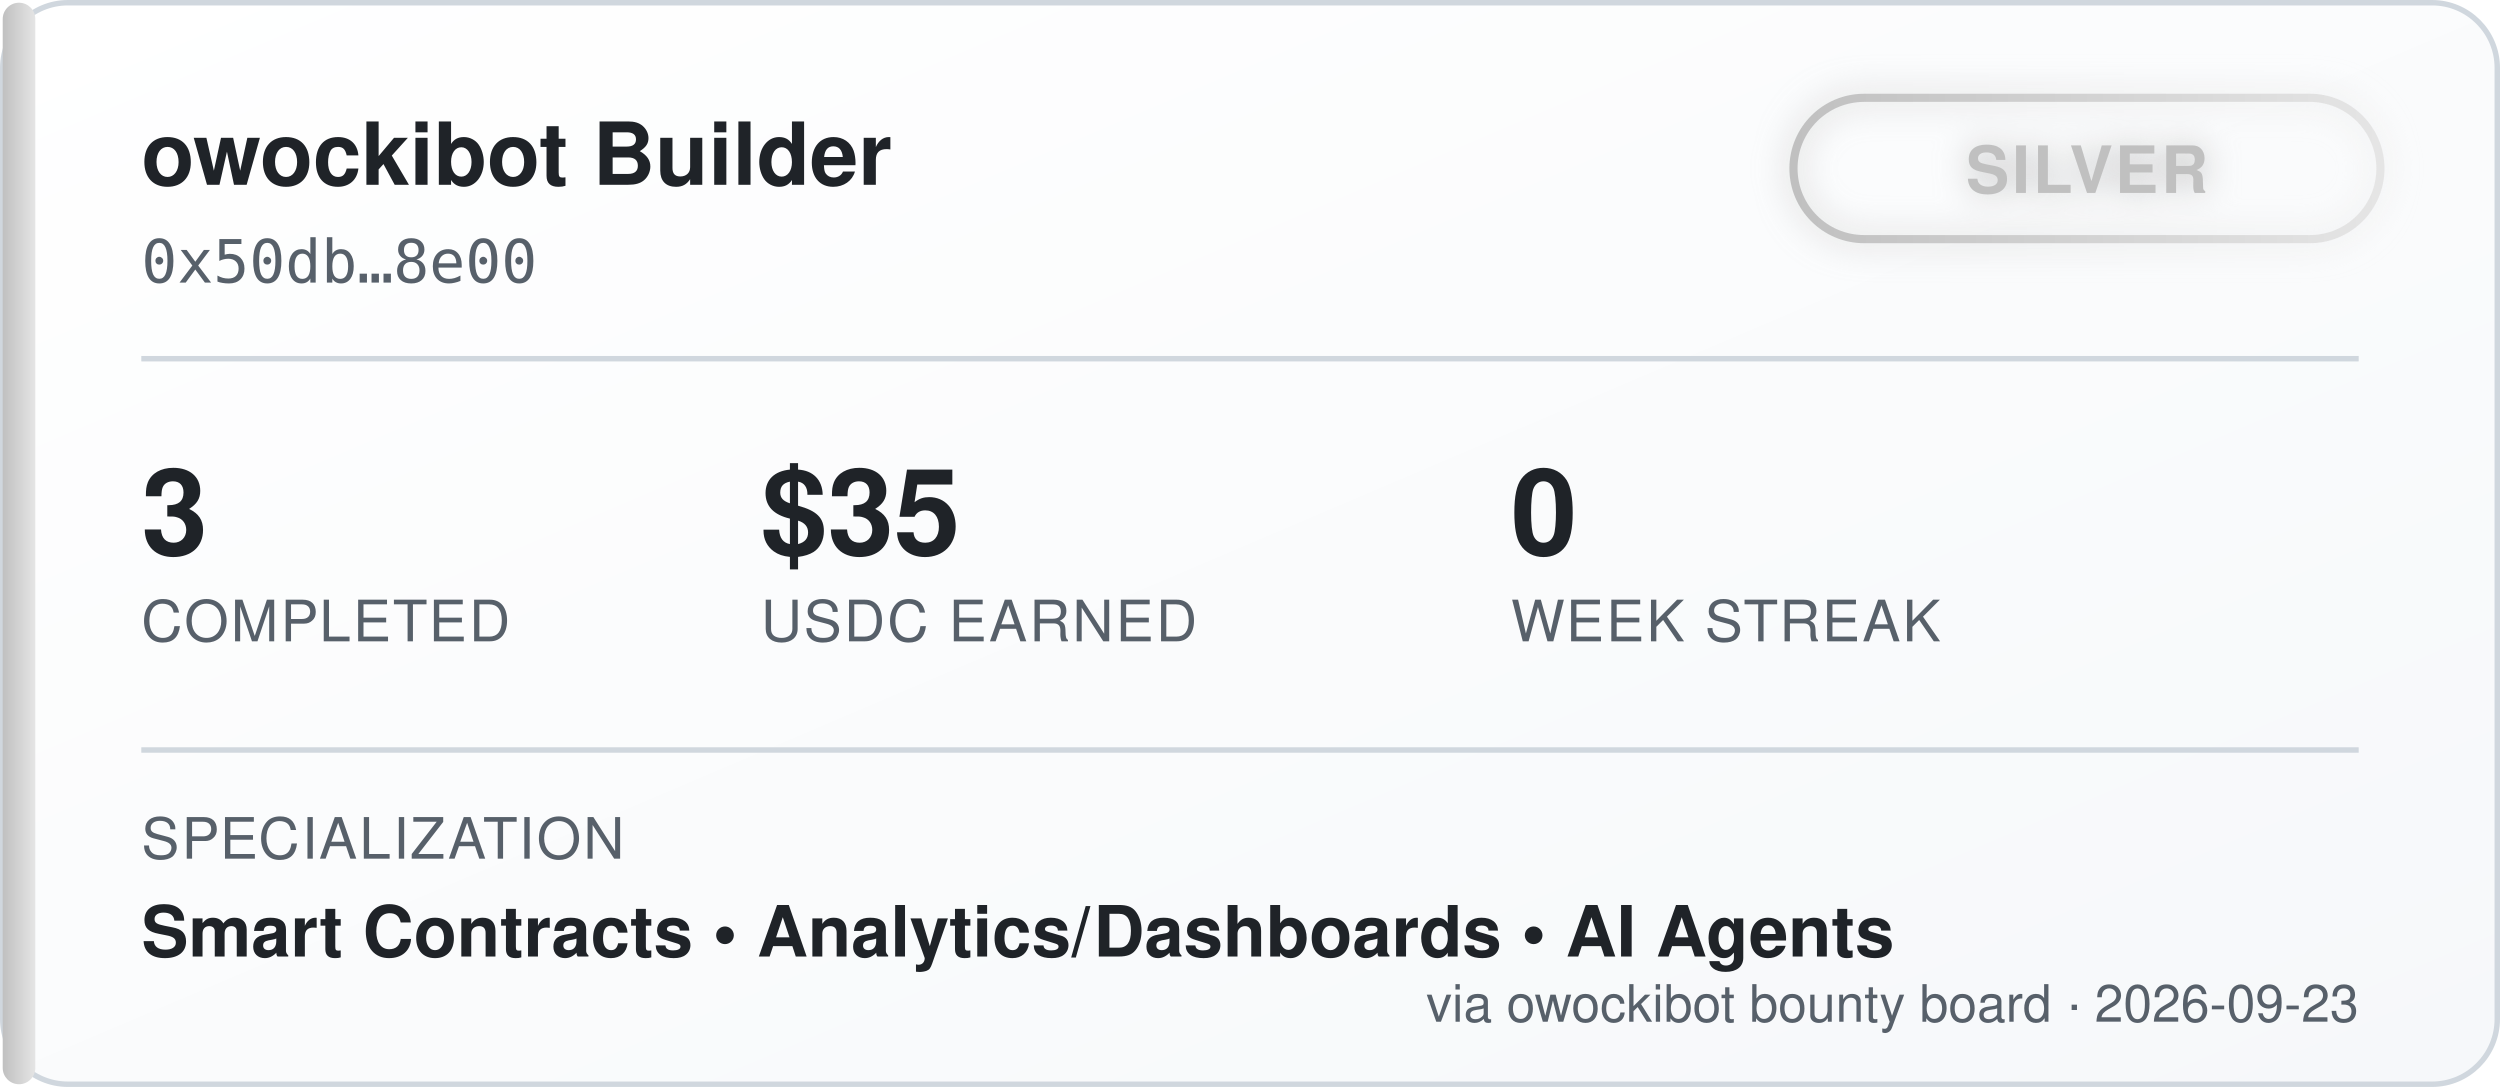
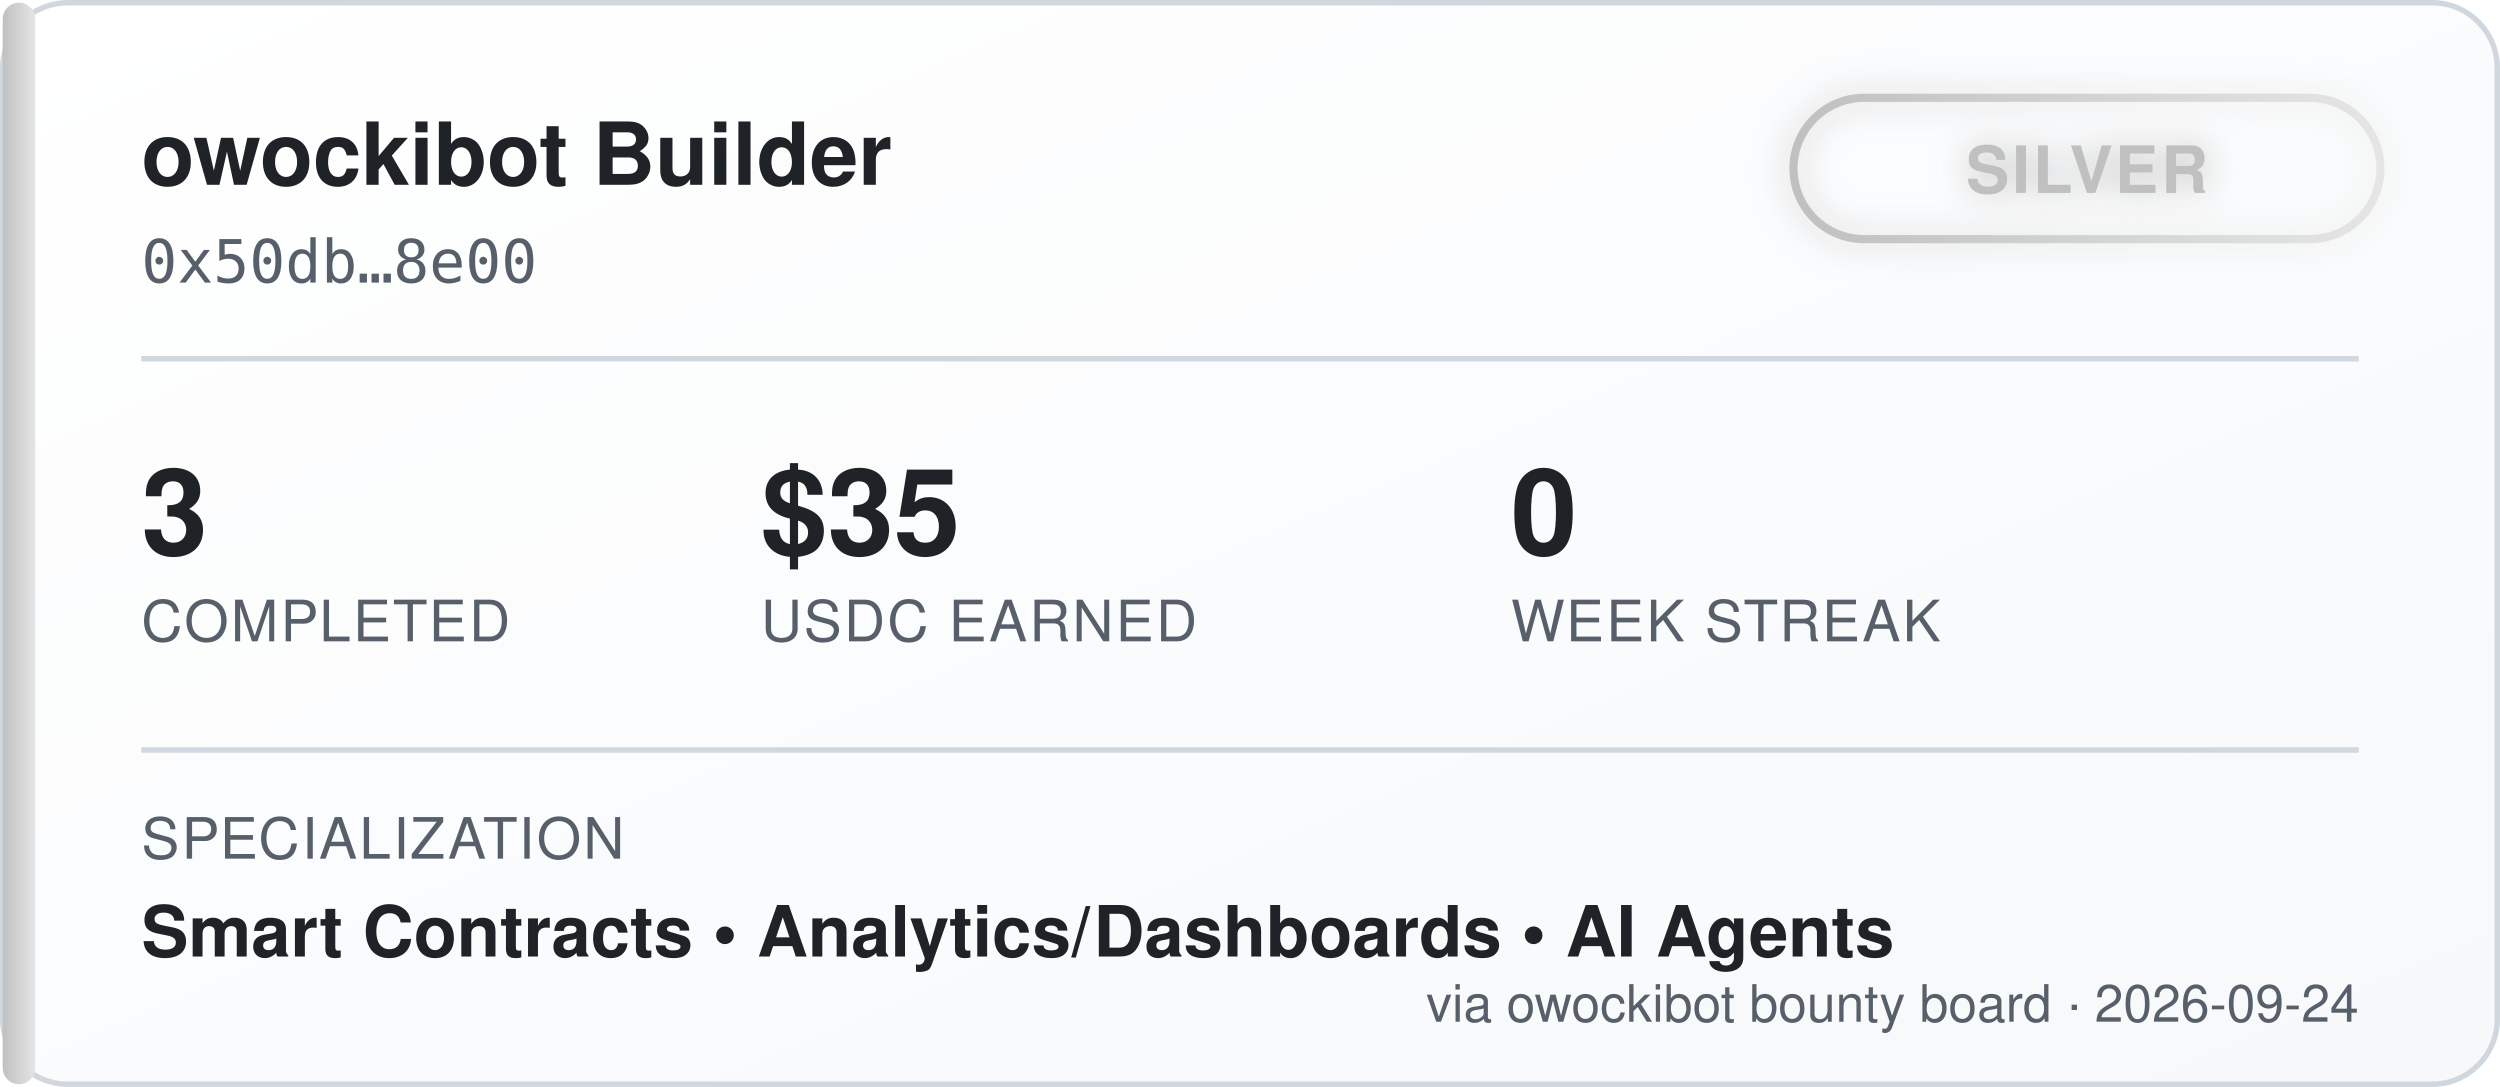
<svg xmlns="http://www.w3.org/2000/svg" width="460" height="200" viewBox="0 0 460 200" font-family="'Segoe UI', Helvetica, Arial, sans-serif">
  <defs>
    <linearGradient id="bgGrad" x1="0" y1="0" x2="1" y2="1">
      <stop offset="0%" stop-color="#ffffff" />
      <stop offset="100%" stop-color="#f6f8fa" />
    </linearGradient>
    <linearGradient id="tierGrad" x1="0" y1="0" x2="1" y2="0">
      <stop offset="0%" stop-color="#c0c0c0" />
      <stop offset="100%" stop-color="#e5e5e5" />
    </linearGradient>
    <filter id="glow" x="-50%" y="-50%" width="200%" height="200%">
      <feGaussianBlur stdDeviation="3" result="blur" />
      <feMerge>
        <feMergeNode in="blur" />
        <feMergeNode in="SourceGraphic" />
      </feMerge>
    </filter>
  </defs>
  <rect x="0.5" y="0.5" width="459" height="199" rx="12" fill="url(#bgGrad)" stroke="#d0d7de" />
  <rect x="0.5" y="0.5" width="6" height="199" rx="3" fill="url(#tierGrad)" />
  <text x="26" y="34" fill="#1f2328" font-size="16" font-weight="700">owockibot Builder</text>
  <text x="26" y="52" fill="#57606a" font-size="11" font-family="monospace">0x50db…8e00</text>
  <g transform="translate(330, 18)" filter="url(#glow)">
    <rect x="0" y="0" width="108" height="26" rx="13" fill="none" stroke="url(#tierGrad)" stroke-width="1.5" />
    <text x="54" y="17.5" fill="#c0c0c0" font-size="12" font-weight="700" text-anchor="middle" letter-spacing="0.5">SILVER</text>
  </g>
  <line x1="26" y1="66" x2="434" y2="66" stroke="#d0d7de" stroke-width="1" />
  <g font-size="22" font-weight="700" fill="#1f2328">
    <text x="26" y="102">3</text>
    <text x="140" y="102">$35</text>
    <text x="278" y="102">0</text>
  </g>
  <g font-size="10.5" fill="#57606a" letter-spacing="0.4">
    <text x="26" y="118">COMPLETED</text>
    <text x="140" y="118">USDC EARNED</text>
    <text x="278" y="118">WEEK STREAK</text>
  </g>
  <line x1="26" y1="138" x2="434" y2="138" stroke="#d0d7de" stroke-width="1" />
  <text x="26" y="158" fill="#57606a" font-size="10.5" letter-spacing="0.4">SPECIALIZATION</text>
  <text x="26" y="176" fill="#1f2328" font-size="13" font-weight="600">Smart Contracts  •  Analytics/Dashboards  •  AI Agents</text>
-   <text x="434" y="188" fill="#57606a" font-size="9.5" text-anchor="end">via owockibot bounty board · 2026-09-23</text>
+   <text x="434" y="188" fill="#57606a" font-size="9.5" text-anchor="end">via owockibot bounty board · 2026-09-24</text>
</svg>
